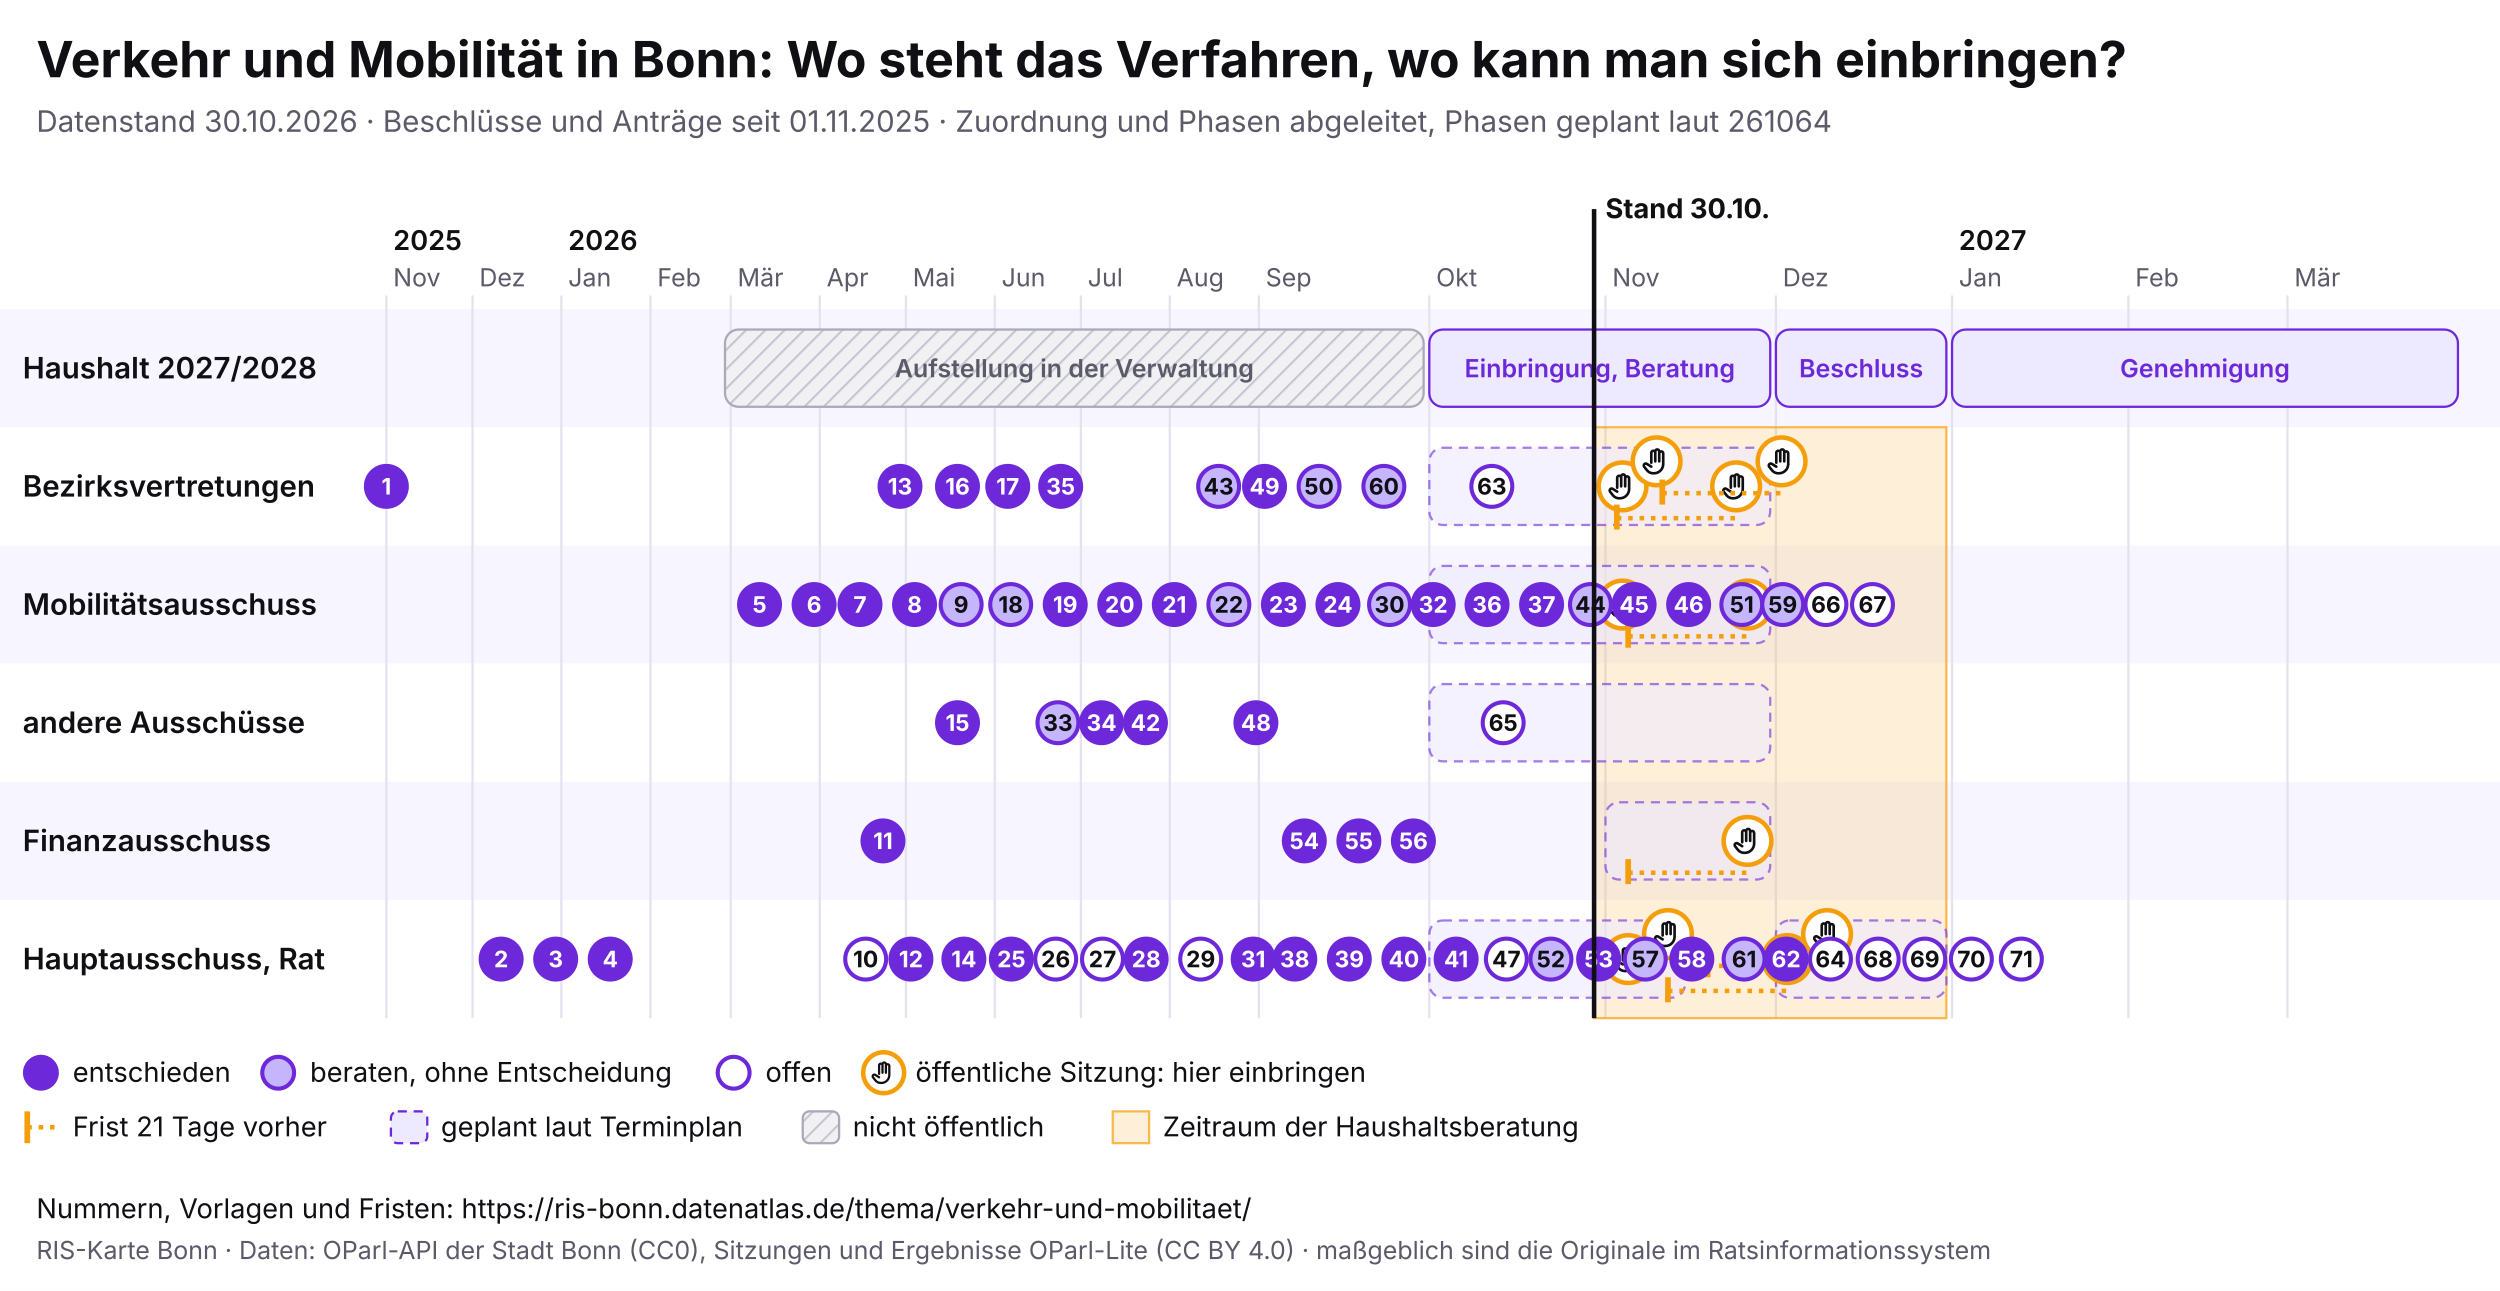
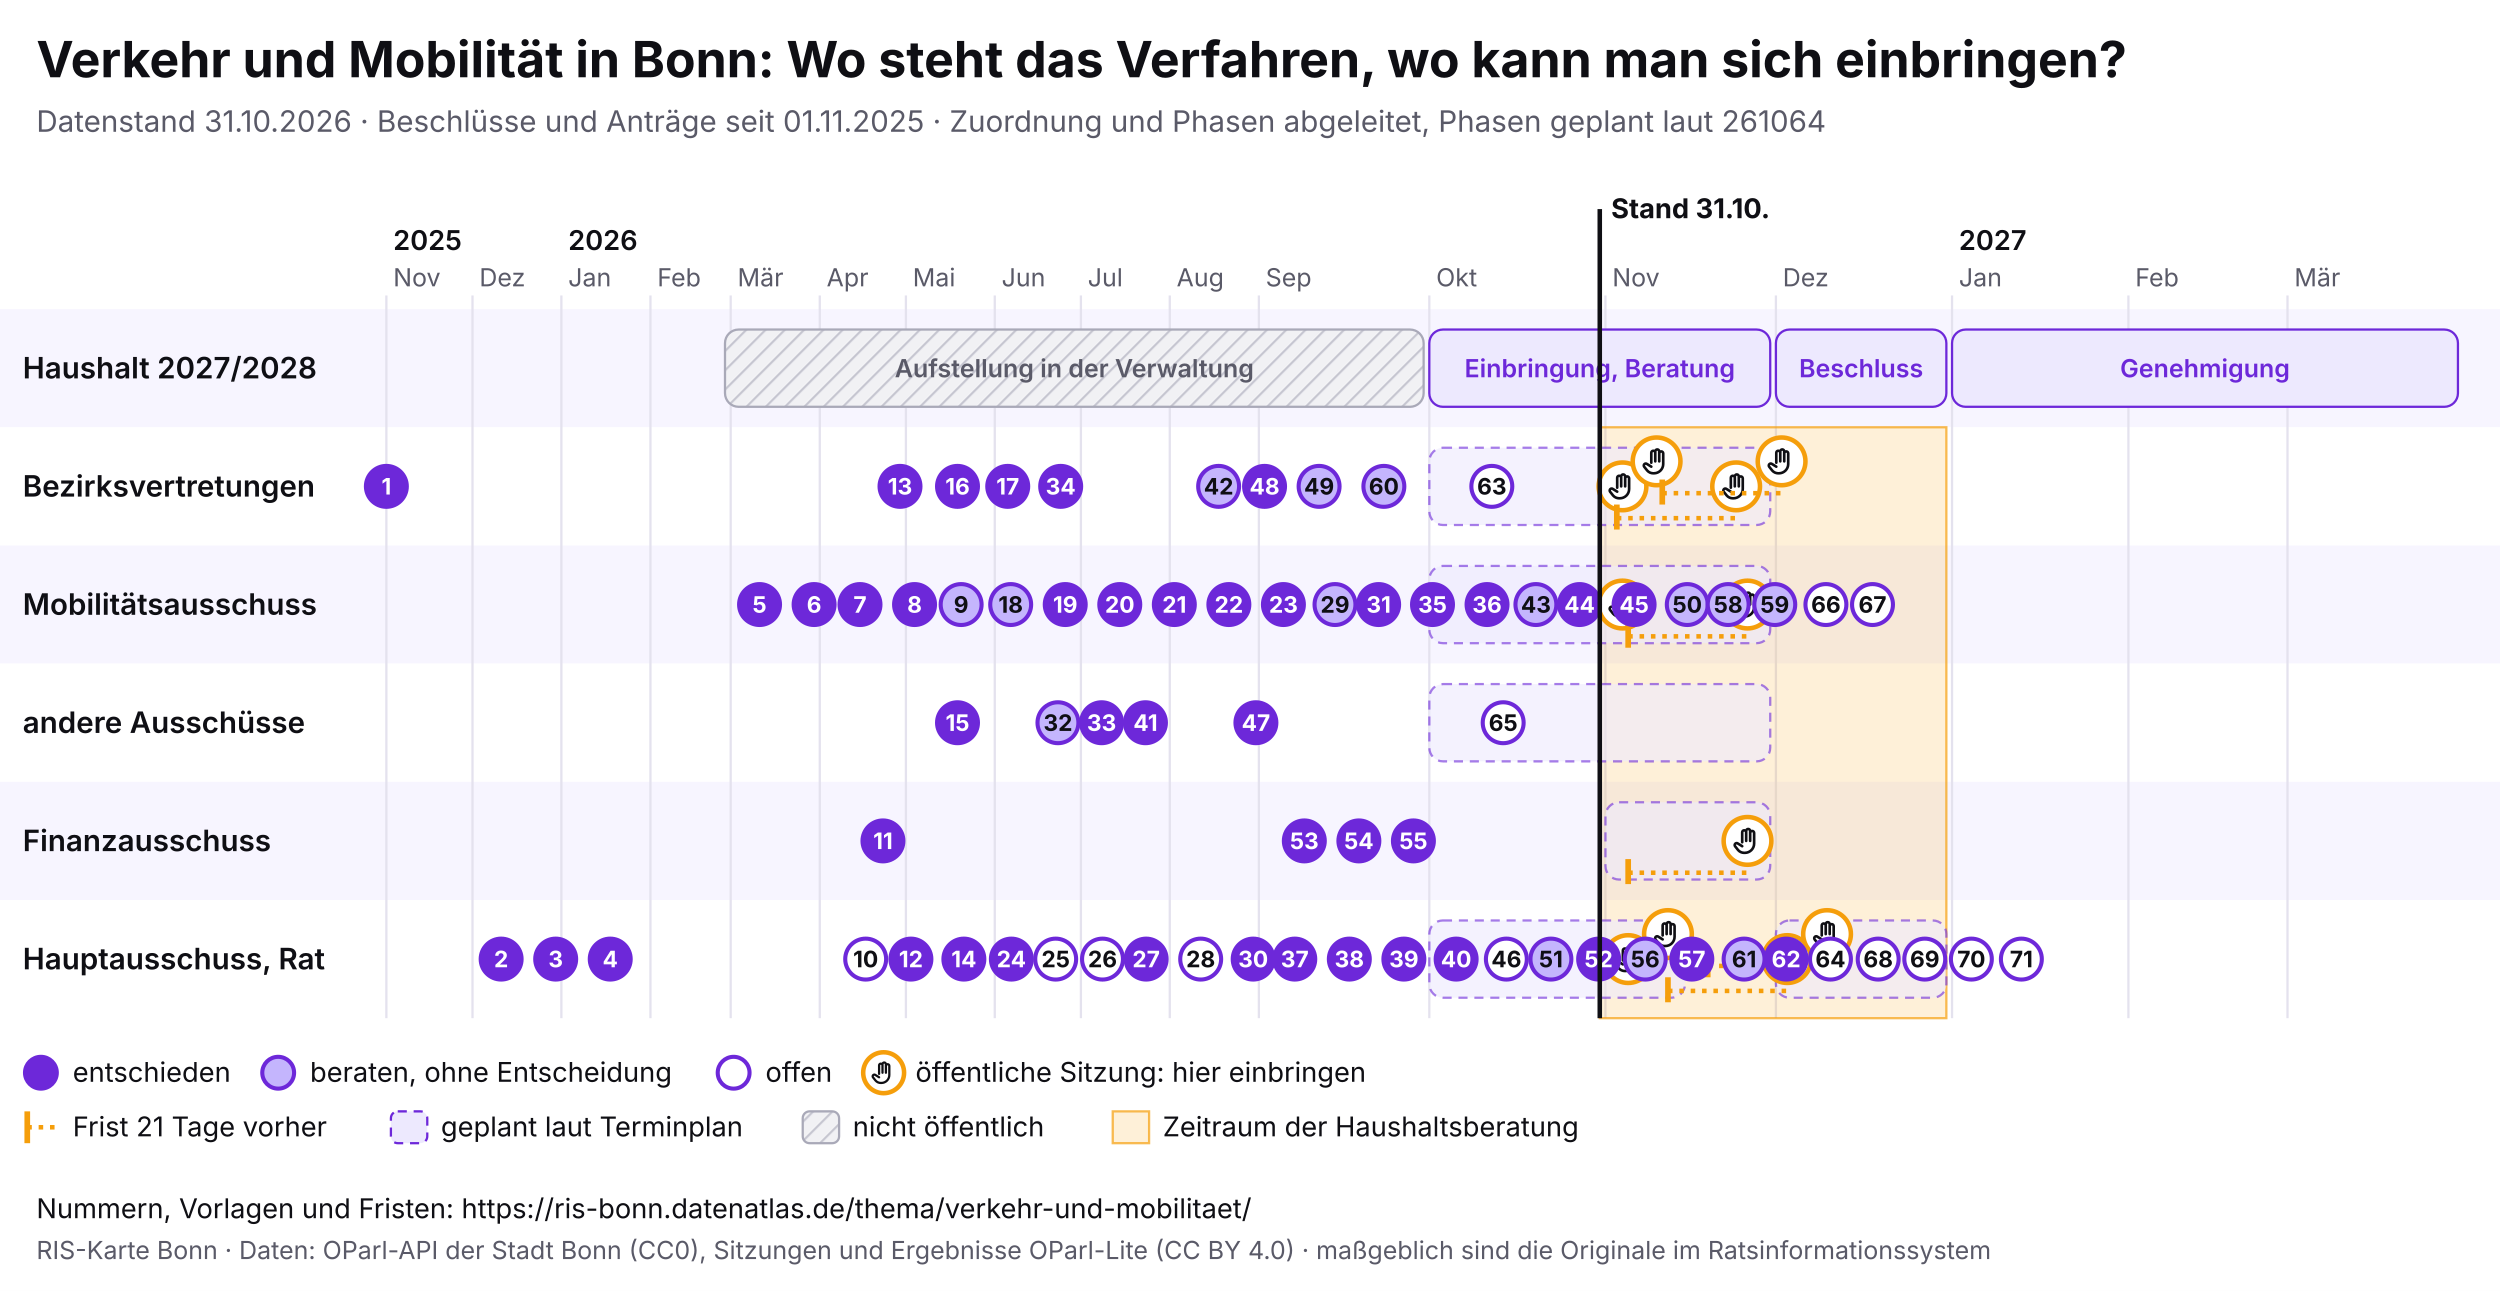
<svg xmlns="http://www.w3.org/2000/svg" viewBox="0 0 1100 568" width="1100" height="568" font-family="Inter, system-ui, sans-serif">
  <rect width="1100" height="568" fill="#ffffff" />
  <text x="16" y="34" font-size="22" font-weight="700" fill="#0f0f14">Verkehr und Mobilität in Bonn: Wo steht das Verfahren, wo kann man sich einbringen?</text>
-   <text x="16" y="58" font-size="13" fill="#5a5a68">Datenstand 30.10.2026 · Beschlüsse und Anträge seit 01.11.2025 · Zuordnung und Phasen abgeleitet, Phasen geplant laut 261064</text>
+   <text x="16" y="58" font-size="13" fill="#5a5a68">Datenstand 31.10.2026 · Beschlüsse und Anträge seit 01.11.2025 · Zuordnung und Phasen abgeleitet, Phasen geplant laut 261064</text>
  <svg x="0" y="74" width="1100" height="440" viewBox="0 0 1100 440" font-family="Inter, system-ui, sans-serif">
    <defs>
      <pattern id="pb-schraffur" width="6" height="6" patternUnits="userSpaceOnUse" patternTransform="rotate(45)">
        <rect width="6" height="6" fill="#f1f1f4" />
        <line x1="0" y1="0" x2="0" y2="6" stroke="#c9c9d3" stroke-width="2" />
      </pattern>
      <symbol id="pb-hand" viewBox="0 0 24 24">
        <path d="M8 13V5.5a1.5 1.5 0 0 1 3 0V12M11 11V4.5a1.5 1.5 0 0 1 3 0V12M14 11.5V6a1.5 1.5 0 0 1 3 0v8a7 7 0 0 1-7 7h-.6a6 6 0 0 1-4.5-2.1L2.6 16a1.5 1.5 0 0 1 2.2-2L8 16" />
      </symbol>
    </defs>
    <rect x="0" y="62" width="1100" height="52" fill="#f7f5ff" />
    <text x="10" y="92.5" font-size="13" font-weight="600" fill="#0f0f14">Haushalt 2027/2028</text>
    <rect x="0" y="114" width="1100" height="52" fill="#ffffff" />
    <text x="10" y="144.5" font-size="13" font-weight="600" fill="#0f0f14">Bezirksvertretungen</text>
    <rect x="0" y="166" width="1100" height="52" fill="#f7f5ff" />
    <text x="10" y="196.5" font-size="13" font-weight="600" fill="#0f0f14">Mobilitätsausschuss</text>
    <rect x="0" y="218" width="1100" height="52" fill="#ffffff" />
    <text x="10" y="248.5" font-size="13" font-weight="600" fill="#0f0f14">andere Ausschüsse</text>
    <rect x="0" y="270" width="1100" height="52" fill="#f7f5ff" />
    <text x="10" y="300.5" font-size="13" font-weight="600" fill="#0f0f14">Finanzausschuss</text>
    <rect x="0" y="322" width="1100" height="52" fill="#ffffff" />
    <text x="10" y="352.5" font-size="13" font-weight="600" fill="#0f0f14">Hauptausschuss, Rat</text>
    <line x1="170.0" y1="56" x2="170.0" y2="374" stroke="#e4e2ee" />
    <text x="173.0" y="52" font-size="11" fill="#5a5a68">Nov</text>
    <text x="173.0" y="36" font-size="12" font-weight="600" fill="#0f0f14">2025</text>
    <line x1="207.9" y1="56" x2="207.9" y2="374" stroke="#e4e2ee" />
    <text x="210.9" y="52" font-size="11" fill="#5a5a68">Dez</text>
    <line x1="247.0" y1="56" x2="247.0" y2="374" stroke="#e4e2ee" />
    <text x="250.0" y="52" font-size="11" fill="#5a5a68">Jan</text>
    <text x="250.0" y="36" font-size="12" font-weight="600" fill="#0f0f14">2026</text>
    <line x1="286.2" y1="56" x2="286.2" y2="374" stroke="#e4e2ee" />
    <text x="289.2" y="52" font-size="11" fill="#5a5a68">Feb</text>
    <line x1="321.5" y1="56" x2="321.5" y2="374" stroke="#e4e2ee" />
    <text x="324.5" y="52" font-size="11" fill="#5a5a68">Mär</text>
    <line x1="360.7" y1="56" x2="360.7" y2="374" stroke="#e4e2ee" />
    <text x="363.7" y="52" font-size="11" fill="#5a5a68">Apr</text>
    <line x1="398.6" y1="56" x2="398.6" y2="374" stroke="#e4e2ee" />
    <text x="401.6" y="52" font-size="11" fill="#5a5a68">Mai</text>
    <line x1="437.7" y1="56" x2="437.7" y2="374" stroke="#e4e2ee" />
    <text x="440.7" y="52" font-size="11" fill="#5a5a68">Jun</text>
    <line x1="475.6" y1="56" x2="475.6" y2="374" stroke="#e4e2ee" />
    <text x="478.6" y="52" font-size="11" fill="#5a5a68">Jul</text>
    <line x1="514.7" y1="56" x2="514.7" y2="374" stroke="#e4e2ee" />
    <text x="517.7" y="52" font-size="11" fill="#5a5a68">Aug</text>
    <line x1="553.9" y1="56" x2="553.9" y2="374" stroke="#e4e2ee" />
    <text x="556.9" y="52" font-size="11" fill="#5a5a68">Sep</text>
    <line x1="628.9" y1="56" x2="628.9" y2="374" stroke="#e4e2ee" />
    <text x="631.9" y="52" font-size="11" fill="#5a5a68">Okt</text>
    <line x1="706.4" y1="56" x2="706.4" y2="374" stroke="#e4e2ee" />
    <text x="709.4" y="52" font-size="11" fill="#5a5a68">Nov</text>
    <line x1="781.4" y1="56" x2="781.4" y2="374" stroke="#e4e2ee" />
    <text x="784.4" y="52" font-size="11" fill="#5a5a68">Dez</text>
    <line x1="858.9" y1="56" x2="858.9" y2="374" stroke="#e4e2ee" />
    <text x="861.9" y="52" font-size="11" fill="#5a5a68">Jan</text>
    <text x="861.9" y="36" font-size="12" font-weight="600" fill="#0f0f14">2027</text>
    <line x1="936.5" y1="56" x2="936.5" y2="374" stroke="#e4e2ee" />
    <text x="939.5" y="52" font-size="11" fill="#5a5a68">Feb</text>
    <line x1="1006.5" y1="56" x2="1006.5" y2="374" stroke="#e4e2ee" />
    <text x="1009.5" y="52" font-size="11" fill="#5a5a68">Mär</text>
-     <rect x="701.4" y="114" width="155.0" height="260" fill="#f59e0b" fill-opacity="0.16" stroke="#f59e0b" stroke-opacity="0.7" />
+     <rect x="703.9" y="114" width="152.5" height="260" fill="#f59e0b" fill-opacity="0.16" stroke="#f59e0b" stroke-opacity="0.7" />
    <g>
      <rect x="319.0" y="71" width="307.4" height="34" rx="6" fill="url(#pb-schraffur)" stroke="#a9a9b8" />
      <text x="472.7" y="92.0" font-size="11" text-anchor="middle" font-weight="600" fill="#5a5a68">Aufstellung in der Verwaltung</text>
    </g>
    <g>
      <rect x="628.9" y="71" width="150.0" height="34" rx="6" fill="#ede9fe" stroke="#6d28d9" />
      <text x="703.9" y="92.0" font-size="11" text-anchor="middle" font-weight="600" fill="#6d28d9">Einbringung, Beratung</text>
    </g>
    <g>
      <rect x="781.4" y="71" width="75.0" height="34" rx="6" fill="#ede9fe" stroke="#6d28d9" />
      <text x="818.9" y="92.0" font-size="11" text-anchor="middle" font-weight="600" fill="#6d28d9">Beschluss</text>
    </g>
    <g>
      <rect x="858.9" y="71" width="222.6" height="34" rx="6" fill="#ede9fe" stroke="#6d28d9" />
      <text x="970.2" y="92.0" font-size="11" text-anchor="middle" font-weight="600" fill="#6d28d9">Genehmigung</text>
    </g>
    <g>
      <rect x="628.9" y="123" width="150.0" height="34" rx="6" fill="#ede9fe" fill-opacity="0.6" stroke="#6d28d9" stroke-opacity="0.6" stroke-dasharray="4 3" />
    </g>
    <g>
      <rect x="628.9" y="175" width="150.0" height="34" rx="6" fill="#ede9fe" fill-opacity="0.6" stroke="#6d28d9" stroke-opacity="0.6" stroke-dasharray="4 3" />
    </g>
    <g>
      <rect x="628.9" y="227" width="150.0" height="34" rx="6" fill="#ede9fe" fill-opacity="0.6" stroke="#6d28d9" stroke-opacity="0.6" stroke-dasharray="4 3" />
    </g>
    <g>
      <rect x="706.4" y="279" width="72.5" height="34" rx="6" fill="#ede9fe" fill-opacity="0.6" stroke="#6d28d9" stroke-opacity="0.6" stroke-dasharray="4 3" />
    </g>
    <g>
      <rect x="628.9" y="331" width="112.5" height="34" rx="6" fill="#ede9fe" fill-opacity="0.6" stroke="#6d28d9" stroke-opacity="0.6" stroke-dasharray="4 3" />
    </g>
    <g>
      <rect x="781.4" y="331" width="75.0" height="34" rx="6" fill="#ede9fe" fill-opacity="0.6" stroke="#6d28d9" stroke-opacity="0.6" stroke-dasharray="4 3" />
    </g>
    <g>
      <circle cx="713.9" cy="140.0" r="10.5" fill="#fff" stroke="#f59e0b" stroke-width="2" />
      <use href="#pb-hand" x="706.9" y="133.0" width="14" height="14" fill="none" stroke="#0f0f14" stroke-width="2" stroke-linecap="round" stroke-linejoin="round" />
    </g>
    <g>
      <circle cx="713.9" cy="192.0" r="10.5" fill="#fff" stroke="#f59e0b" stroke-width="2" />
      <use href="#pb-hand" x="706.9" y="185.0" width="14" height="14" fill="none" stroke="#0f0f14" stroke-width="2" stroke-linecap="round" stroke-linejoin="round" />
    </g>
    <g>
      <circle cx="716.4" cy="348.0" r="10.5" fill="#fff" stroke="#f59e0b" stroke-width="2" />
      <use href="#pb-hand" x="709.4" y="341.0" width="14" height="14" fill="none" stroke="#0f0f14" stroke-width="2" stroke-linecap="round" stroke-linejoin="round" />
    </g>
    <g>
      <circle cx="728.9" cy="129.0" r="10.5" fill="#fff" stroke="#f59e0b" stroke-width="2" />
      <use href="#pb-hand" x="721.9" y="122.0" width="14" height="14" fill="none" stroke="#0f0f14" stroke-width="2" stroke-linecap="round" stroke-linejoin="round" />
    </g>
    <g>
      <circle cx="733.9" cy="337.0" r="10.5" fill="#fff" stroke="#f59e0b" stroke-width="2" />
      <use href="#pb-hand" x="726.9" y="330.0" width="14" height="14" fill="none" stroke="#0f0f14" stroke-width="2" stroke-linecap="round" stroke-linejoin="round" />
    </g>
    <line x1="711.4" y1="154.0" x2="763.9" y2="154.0" stroke="#f59e0b" stroke-width="2" stroke-dasharray="2 3" />
    <line x1="711.4" y1="148.0" x2="711.4" y2="159.0" stroke="#f59e0b" stroke-width="2.5" />
    <g>
      <circle cx="763.9" cy="140.0" r="10.5" fill="#fff" stroke="#f59e0b" stroke-width="2" />
      <use href="#pb-hand" x="756.9" y="133.0" width="14" height="14" fill="none" stroke="#0f0f14" stroke-width="2" stroke-linecap="round" stroke-linejoin="round" />
    </g>
    <line x1="716.4" y1="310.0" x2="768.9" y2="310.0" stroke="#f59e0b" stroke-width="2" stroke-dasharray="2 3" />
    <line x1="716.4" y1="304.0" x2="716.4" y2="315.0" stroke="#f59e0b" stroke-width="2.5" />
    <g>
      <circle cx="768.9" cy="296.0" r="10.5" fill="#fff" stroke="#f59e0b" stroke-width="2" />
      <use href="#pb-hand" x="761.9" y="289.0" width="14" height="14" fill="none" stroke="#0f0f14" stroke-width="2" stroke-linecap="round" stroke-linejoin="round" />
    </g>
    <line x1="716.4" y1="206.0" x2="768.9" y2="206.0" stroke="#f59e0b" stroke-width="2" stroke-dasharray="2 3" />
    <line x1="716.4" y1="200.0" x2="716.4" y2="211.0" stroke="#f59e0b" stroke-width="2.5" />
    <g>
      <circle cx="768.9" cy="192.0" r="10.5" fill="#fff" stroke="#f59e0b" stroke-width="2" />
      <use href="#pb-hand" x="761.9" y="185.0" width="14" height="14" fill="none" stroke="#0f0f14" stroke-width="2" stroke-linecap="round" stroke-linejoin="round" />
    </g>
    <line x1="731.4" y1="143.0" x2="783.9" y2="143.0" stroke="#f59e0b" stroke-width="2" stroke-dasharray="2 3" />
    <line x1="731.4" y1="137.0" x2="731.4" y2="148.0" stroke="#f59e0b" stroke-width="2.5" />
    <g>
      <circle cx="783.9" cy="129.0" r="10.5" fill="#fff" stroke="#f59e0b" stroke-width="2" />
      <use href="#pb-hand" x="776.9" y="122.0" width="14" height="14" fill="none" stroke="#0f0f14" stroke-width="2" stroke-linecap="round" stroke-linejoin="round" />
    </g>
    <line x1="733.9" y1="362.0" x2="786.4" y2="362.0" stroke="#f59e0b" stroke-width="2" stroke-dasharray="2 3" />
    <line x1="733.9" y1="356.0" x2="733.9" y2="367.0" stroke="#f59e0b" stroke-width="2.5" />
    <g>
      <circle cx="786.4" cy="348.0" r="10.5" fill="#fff" stroke="#f59e0b" stroke-width="2" />
      <use href="#pb-hand" x="779.4" y="341.0" width="14" height="14" fill="none" stroke="#0f0f14" stroke-width="2" stroke-linecap="round" stroke-linejoin="round" />
    </g>
    <line x1="751.4" y1="351.0" x2="803.9" y2="351.0" stroke="#f59e0b" stroke-width="2" stroke-dasharray="2 3" />
    <line x1="751.4" y1="345.0" x2="751.4" y2="356.0" stroke="#f59e0b" stroke-width="2.5" />
    <g>
      <circle cx="803.9" cy="337.0" r="10.5" fill="#fff" stroke="#f59e0b" stroke-width="2" />
      <use href="#pb-hand" x="796.9" y="330.0" width="14" height="14" fill="none" stroke="#0f0f14" stroke-width="2" stroke-linecap="round" stroke-linejoin="round" />
    </g>
    <g>
      <circle cx="170.0" cy="140.0" r="9" fill="#6d28d9" stroke="#6d28d9" stroke-width="1.8" />
      <text x="170.0" y="143.6" font-size="10" font-weight="700" text-anchor="middle" fill="#fff">1</text>
    </g>
    <g>
      <circle cx="220.5" cy="348.0" r="9" fill="#6d28d9" stroke="#6d28d9" stroke-width="1.8" />
      <text x="220.5" y="351.6" font-size="10" font-weight="700" text-anchor="middle" fill="#fff">2</text>
    </g>
    <g>
      <circle cx="244.5" cy="348.0" r="9" fill="#6d28d9" stroke="#6d28d9" stroke-width="1.8" />
      <text x="244.5" y="351.6" font-size="10" font-weight="700" text-anchor="middle" fill="#fff">3</text>
    </g>
    <g>
      <circle cx="268.5" cy="348.0" r="9" fill="#6d28d9" stroke="#6d28d9" stroke-width="1.8" />
      <text x="268.5" y="351.6" font-size="10" font-weight="700" text-anchor="middle" fill="#fff">4</text>
    </g>
    <g>
      <circle cx="334.2" cy="192.0" r="9" fill="#6d28d9" stroke="#6d28d9" stroke-width="1.8" />
      <text x="334.2" y="195.6" font-size="10" font-weight="700" text-anchor="middle" fill="#fff">5</text>
    </g>
    <g>
      <circle cx="358.2" cy="192.0" r="9" fill="#6d28d9" stroke="#6d28d9" stroke-width="1.8" />
      <text x="358.2" y="195.6" font-size="10" font-weight="700" text-anchor="middle" fill="#fff">6</text>
    </g>
    <g>
      <circle cx="378.4" cy="192.0" r="9" fill="#6d28d9" stroke="#6d28d9" stroke-width="1.8" />
      <text x="378.4" y="195.6" font-size="10" font-weight="700" text-anchor="middle" fill="#fff">7</text>
    </g>
    <g>
      <circle cx="402.4" cy="192.0" r="9" fill="#6d28d9" stroke="#6d28d9" stroke-width="1.8" />
      <text x="402.4" y="195.6" font-size="10" font-weight="700" text-anchor="middle" fill="#fff">8</text>
    </g>
    <g>
      <circle cx="422.9" cy="192.0" r="9" fill="#c4b5fd" stroke="#6d28d9" stroke-width="1.8" />
      <text x="422.9" y="195.6" font-size="10" font-weight="700" text-anchor="middle" fill="#0f0f14">9</text>
    </g>
    <g>
      <circle cx="380.9" cy="348.0" r="9" fill="#fff" stroke="#6d28d9" stroke-width="1.8" />
      <text x="380.9" y="351.6" font-size="10" font-weight="700" text-anchor="middle" fill="#0f0f14">10</text>
    </g>
    <g>
      <circle cx="388.5" cy="296.0" r="9" fill="#6d28d9" stroke="#6d28d9" stroke-width="1.8" />
      <text x="388.5" y="299.6" font-size="10" font-weight="700" text-anchor="middle" fill="#fff">11</text>
    </g>
    <g>
      <circle cx="400.8" cy="348.0" r="9" fill="#6d28d9" stroke="#6d28d9" stroke-width="1.8" />
      <text x="400.8" y="351.6" font-size="10" font-weight="700" text-anchor="middle" fill="#fff">12</text>
    </g>
    <g>
      <circle cx="396.0" cy="140.0" r="9" fill="#6d28d9" stroke="#6d28d9" stroke-width="1.8" />
      <text x="396.0" y="143.6" font-size="10" font-weight="700" text-anchor="middle" fill="#fff">13</text>
    </g>
    <g>
      <circle cx="424.1" cy="348.0" r="9" fill="#6d28d9" stroke="#6d28d9" stroke-width="1.8" />
      <text x="424.1" y="351.6" font-size="10" font-weight="700" text-anchor="middle" fill="#fff">14</text>
    </g>
    <g>
      <circle cx="421.3" cy="244.0" r="9" fill="#6d28d9" stroke="#6d28d9" stroke-width="1.8" />
      <text x="421.3" y="247.6" font-size="10" font-weight="700" text-anchor="middle" fill="#fff">15</text>
    </g>
    <g>
      <circle cx="421.3" cy="140.0" r="9" fill="#6d28d9" stroke="#6d28d9" stroke-width="1.8" />
      <text x="421.3" y="143.6" font-size="10" font-weight="700" text-anchor="middle" fill="#fff">16</text>
    </g>
    <g>
      <circle cx="443.4" cy="140.0" r="9" fill="#6d28d9" stroke="#6d28d9" stroke-width="1.8" />
      <text x="443.4" y="143.6" font-size="10" font-weight="700" text-anchor="middle" fill="#fff">17</text>
    </g>
    <g>
      <circle cx="444.7" cy="192.0" r="9" fill="#c4b5fd" stroke="#6d28d9" stroke-width="1.8" />
      <text x="444.7" y="195.6" font-size="10" font-weight="700" text-anchor="middle" fill="#0f0f14">18</text>
    </g>
    <g>
      <circle cx="468.7" cy="192.0" r="9" fill="#6d28d9" stroke="#6d28d9" stroke-width="1.8" />
      <text x="468.7" y="195.6" font-size="10" font-weight="700" text-anchor="middle" fill="#fff">19</text>
    </g>
    <g>
      <circle cx="492.7" cy="192.0" r="9" fill="#6d28d9" stroke="#6d28d9" stroke-width="1.8" />
      <text x="492.7" y="195.6" font-size="10" font-weight="700" text-anchor="middle" fill="#fff">20</text>
    </g>
    <g>
      <circle cx="516.7" cy="192.0" r="9" fill="#6d28d9" stroke="#6d28d9" stroke-width="1.8" />
      <text x="516.7" y="195.6" font-size="10" font-weight="700" text-anchor="middle" fill="#fff">21</text>
    </g>
    <g>
-       <circle cx="540.7" cy="192.0" r="9" fill="#c4b5fd" stroke="#6d28d9" stroke-width="1.8" />
-       <text x="540.7" y="195.6" font-size="10" font-weight="700" text-anchor="middle" fill="#0f0f14">22</text>
+       <circle cx="540.7" cy="192.0" r="9" fill="#6d28d9" stroke="#6d28d9" stroke-width="1.8" />
+       <text x="540.7" y="195.6" font-size="10" font-weight="700" text-anchor="middle" fill="#fff">22</text>
    </g>
    <g>
      <circle cx="564.7" cy="192.0" r="9" fill="#6d28d9" stroke="#6d28d9" stroke-width="1.8" />
      <text x="564.7" y="195.6" font-size="10" font-weight="700" text-anchor="middle" fill="#fff">23</text>
    </g>
    <g>
-       <circle cx="588.7" cy="192.0" r="9" fill="#6d28d9" stroke="#6d28d9" stroke-width="1.8" />
-       <text x="588.7" y="195.6" font-size="10" font-weight="700" text-anchor="middle" fill="#fff">24</text>
-     </g>
-     <g>
      <circle cx="445.0" cy="348.0" r="9" fill="#6d28d9" stroke="#6d28d9" stroke-width="1.8" />
-       <text x="445.0" y="351.6" font-size="10" font-weight="700" text-anchor="middle" fill="#fff">25</text>
+       <text x="445.0" y="351.6" font-size="10" font-weight="700" text-anchor="middle" fill="#fff">24</text>
    </g>
    <g>
      <circle cx="464.5" cy="348.0" r="9" fill="#fff" stroke="#6d28d9" stroke-width="1.8" />
-       <text x="464.5" y="351.6" font-size="10" font-weight="700" text-anchor="middle" fill="#0f0f14">26</text>
+       <text x="464.5" y="351.6" font-size="10" font-weight="700" text-anchor="middle" fill="#0f0f14">25</text>
    </g>
    <g>
      <circle cx="485.1" cy="348.0" r="9" fill="#fff" stroke="#6d28d9" stroke-width="1.8" />
-       <text x="485.1" y="351.6" font-size="10" font-weight="700" text-anchor="middle" fill="#0f0f14">27</text>
+       <text x="485.1" y="351.6" font-size="10" font-weight="700" text-anchor="middle" fill="#0f0f14">26</text>
    </g>
    <g>
      <circle cx="504.3" cy="348.0" r="9" fill="#6d28d9" stroke="#6d28d9" stroke-width="1.8" />
-       <text x="504.3" y="351.6" font-size="10" font-weight="700" text-anchor="middle" fill="#fff">28</text>
+       <text x="504.3" y="351.6" font-size="10" font-weight="700" text-anchor="middle" fill="#fff">27</text>
    </g>
    <g>
      <circle cx="528.3" cy="348.0" r="9" fill="#fff" stroke="#6d28d9" stroke-width="1.8" />
-       <text x="528.3" y="351.6" font-size="10" font-weight="700" text-anchor="middle" fill="#0f0f14">29</text>
-     </g>
-     <g>
-       <circle cx="611.4" cy="192.0" r="9" fill="#c4b5fd" stroke="#6d28d9" stroke-width="1.8" />
-       <text x="611.4" y="195.6" font-size="10" font-weight="700" text-anchor="middle" fill="#0f0f14">30</text>
+       <text x="528.3" y="351.6" font-size="10" font-weight="700" text-anchor="middle" fill="#0f0f14">28</text>
+     </g>
+     <g>
+       <circle cx="587.4" cy="192.0" r="9" fill="#c4b5fd" stroke="#6d28d9" stroke-width="1.8" />
+       <text x="587.4" y="195.6" font-size="10" font-weight="700" text-anchor="middle" fill="#0f0f14">29</text>
    </g>
    <g>
      <circle cx="551.4" cy="348.0" r="9" fill="#6d28d9" stroke="#6d28d9" stroke-width="1.8" />
-       <text x="551.4" y="351.6" font-size="10" font-weight="700" text-anchor="middle" fill="#fff">31</text>
-     </g>
-     <g>
-       <circle cx="630.6" cy="192.0" r="9" fill="#6d28d9" stroke="#6d28d9" stroke-width="1.8" />
-       <text x="630.6" y="195.6" font-size="10" font-weight="700" text-anchor="middle" fill="#fff">32</text>
+       <text x="551.4" y="351.6" font-size="10" font-weight="700" text-anchor="middle" fill="#fff">30</text>
+     </g>
+     <g>
+       <circle cx="606.6" cy="192.0" r="9" fill="#6d28d9" stroke="#6d28d9" stroke-width="1.8" />
+       <text x="606.6" y="195.6" font-size="10" font-weight="700" text-anchor="middle" fill="#fff">31</text>
    </g>
    <g>
      <circle cx="465.5" cy="244.0" r="9" fill="#c4b5fd" stroke="#6d28d9" stroke-width="1.8" />
-       <text x="465.5" y="247.6" font-size="10" font-weight="700" text-anchor="middle" fill="#0f0f14">33</text>
+       <text x="465.5" y="247.6" font-size="10" font-weight="700" text-anchor="middle" fill="#0f0f14">32</text>
    </g>
    <g>
      <circle cx="484.7" cy="244.0" r="9" fill="#6d28d9" stroke="#6d28d9" stroke-width="1.8" />
-       <text x="484.7" y="247.6" font-size="10" font-weight="700" text-anchor="middle" fill="#fff">34</text>
+       <text x="484.7" y="247.6" font-size="10" font-weight="700" text-anchor="middle" fill="#fff">33</text>
    </g>
    <g>
      <circle cx="466.7" cy="140.0" r="9" fill="#6d28d9" stroke="#6d28d9" stroke-width="1.8" />
-       <text x="466.7" y="143.6" font-size="10" font-weight="700" text-anchor="middle" fill="#fff">35</text>
+       <text x="466.7" y="143.6" font-size="10" font-weight="700" text-anchor="middle" fill="#fff">34</text>
+     </g>
+     <g>
+       <circle cx="630.3" cy="192.0" r="9" fill="#6d28d9" stroke="#6d28d9" stroke-width="1.8" />
+       <text x="630.3" y="195.6" font-size="10" font-weight="700" text-anchor="middle" fill="#fff">35</text>
    </g>
    <g>
      <circle cx="654.3" cy="192.0" r="9" fill="#6d28d9" stroke="#6d28d9" stroke-width="1.8" />
      <text x="654.3" y="195.6" font-size="10" font-weight="700" text-anchor="middle" fill="#fff">36</text>
    </g>
    <g>
-       <circle cx="678.3" cy="192.0" r="9" fill="#6d28d9" stroke="#6d28d9" stroke-width="1.8" />
-       <text x="678.3" y="195.6" font-size="10" font-weight="700" text-anchor="middle" fill="#fff">37</text>
-     </g>
-     <g>
      <circle cx="569.7" cy="348.0" r="9" fill="#6d28d9" stroke="#6d28d9" stroke-width="1.8" />
-       <text x="569.7" y="351.6" font-size="10" font-weight="700" text-anchor="middle" fill="#fff">38</text>
+       <text x="569.7" y="351.6" font-size="10" font-weight="700" text-anchor="middle" fill="#fff">37</text>
    </g>
    <g>
      <circle cx="593.7" cy="348.0" r="9" fill="#6d28d9" stroke="#6d28d9" stroke-width="1.8" />
-       <text x="593.7" y="351.6" font-size="10" font-weight="700" text-anchor="middle" fill="#fff">39</text>
+       <text x="593.7" y="351.6" font-size="10" font-weight="700" text-anchor="middle" fill="#fff">38</text>
    </g>
    <g>
      <circle cx="617.7" cy="348.0" r="9" fill="#6d28d9" stroke="#6d28d9" stroke-width="1.8" />
-       <text x="617.7" y="351.6" font-size="10" font-weight="700" text-anchor="middle" fill="#fff">40</text>
+       <text x="617.7" y="351.6" font-size="10" font-weight="700" text-anchor="middle" fill="#fff">39</text>
    </g>
    <g>
      <circle cx="640.7" cy="348.0" r="9" fill="#6d28d9" stroke="#6d28d9" stroke-width="1.8" />
-       <text x="640.7" y="351.6" font-size="10" font-weight="700" text-anchor="middle" fill="#fff">41</text>
+       <text x="640.7" y="351.6" font-size="10" font-weight="700" text-anchor="middle" fill="#fff">40</text>
    </g>
    <g>
      <circle cx="504.0" cy="244.0" r="9" fill="#6d28d9" stroke="#6d28d9" stroke-width="1.8" />
-       <text x="504.0" y="247.6" font-size="10" font-weight="700" text-anchor="middle" fill="#fff">42</text>
+       <text x="504.0" y="247.6" font-size="10" font-weight="700" text-anchor="middle" fill="#fff">41</text>
    </g>
    <g>
      <circle cx="536.2" cy="140.0" r="9" fill="#c4b5fd" stroke="#6d28d9" stroke-width="1.8" />
-       <text x="536.2" y="143.6" font-size="10" font-weight="700" text-anchor="middle" fill="#0f0f14">43</text>
-     </g>
-     <g>
-       <circle cx="699.8" cy="192.0" r="9" fill="#c4b5fd" stroke="#6d28d9" stroke-width="1.8" />
-       <text x="699.8" y="195.6" font-size="10" font-weight="700" text-anchor="middle" fill="#0f0f14">44</text>
+       <text x="536.2" y="143.6" font-size="10" font-weight="700" text-anchor="middle" fill="#0f0f14">42</text>
+     </g>
+     <g>
+       <circle cx="675.8" cy="192.0" r="9" fill="#c4b5fd" stroke="#6d28d9" stroke-width="1.8" />
+       <text x="675.8" y="195.6" font-size="10" font-weight="700" text-anchor="middle" fill="#0f0f14">43</text>
+     </g>
+     <g>
+       <circle cx="695.0" cy="192.0" r="9" fill="#6d28d9" stroke="#6d28d9" stroke-width="1.8" />
+       <text x="695.0" y="195.6" font-size="10" font-weight="700" text-anchor="middle" fill="#fff">44</text>
    </g>
    <g>
      <circle cx="719.0" cy="192.0" r="9" fill="#6d28d9" stroke="#6d28d9" stroke-width="1.8" />
      <text x="719.0" y="195.6" font-size="10" font-weight="700" text-anchor="middle" fill="#fff">45</text>
    </g>
    <g>
-       <circle cx="743.0" cy="192.0" r="9" fill="#6d28d9" stroke="#6d28d9" stroke-width="1.8" />
-       <text x="743.0" y="195.6" font-size="10" font-weight="700" text-anchor="middle" fill="#fff">46</text>
-     </g>
-     <g>
      <circle cx="662.8" cy="348.0" r="9" fill="#fff" stroke="#6d28d9" stroke-width="1.8" />
-       <text x="662.8" y="351.6" font-size="10" font-weight="700" text-anchor="middle" fill="#0f0f14">47</text>
+       <text x="662.8" y="351.6" font-size="10" font-weight="700" text-anchor="middle" fill="#0f0f14">46</text>
    </g>
    <g>
      <circle cx="552.6" cy="244.0" r="9" fill="#6d28d9" stroke="#6d28d9" stroke-width="1.8" />
-       <text x="552.6" y="247.6" font-size="10" font-weight="700" text-anchor="middle" fill="#fff">48</text>
+       <text x="552.6" y="247.6" font-size="10" font-weight="700" text-anchor="middle" fill="#fff">47</text>
    </g>
    <g>
      <circle cx="556.4" cy="140.0" r="9" fill="#6d28d9" stroke="#6d28d9" stroke-width="1.8" />
-       <text x="556.4" y="143.6" font-size="10" font-weight="700" text-anchor="middle" fill="#fff">49</text>
+       <text x="556.4" y="143.6" font-size="10" font-weight="700" text-anchor="middle" fill="#fff">48</text>
    </g>
    <g>
      <circle cx="580.4" cy="140.0" r="9" fill="#c4b5fd" stroke="#6d28d9" stroke-width="1.8" />
-       <text x="580.4" y="143.6" font-size="10" font-weight="700" text-anchor="middle" fill="#0f0f14">50</text>
-     </g>
-     <g>
-       <circle cx="766.4" cy="192.0" r="9" fill="#c4b5fd" stroke="#6d28d9" stroke-width="1.8" />
-       <text x="766.4" y="195.6" font-size="10" font-weight="700" text-anchor="middle" fill="#0f0f14">51</text>
+       <text x="580.4" y="143.6" font-size="10" font-weight="700" text-anchor="middle" fill="#0f0f14">49</text>
+     </g>
+     <g>
+       <circle cx="742.4" cy="192.0" r="9" fill="#c4b5fd" stroke="#6d28d9" stroke-width="1.8" />
+       <text x="742.4" y="195.6" font-size="10" font-weight="700" text-anchor="middle" fill="#0f0f14">50</text>
    </g>
    <g>
      <circle cx="682.4" cy="348.0" r="9" fill="#c4b5fd" stroke="#6d28d9" stroke-width="1.8" />
-       <text x="682.4" y="351.6" font-size="10" font-weight="700" text-anchor="middle" fill="#0f0f14">52</text>
+       <text x="682.4" y="351.6" font-size="10" font-weight="700" text-anchor="middle" fill="#0f0f14">51</text>
    </g>
    <g>
      <circle cx="703.4" cy="348.0" r="9" fill="#6d28d9" stroke="#6d28d9" stroke-width="1.8" />
-       <text x="703.4" y="351.6" font-size="10" font-weight="700" text-anchor="middle" fill="#fff">53</text>
+       <text x="703.4" y="351.6" font-size="10" font-weight="700" text-anchor="middle" fill="#fff">52</text>
    </g>
    <g>
      <circle cx="573.9" cy="296.0" r="9" fill="#6d28d9" stroke="#6d28d9" stroke-width="1.8" />
-       <text x="573.9" y="299.6" font-size="10" font-weight="700" text-anchor="middle" fill="#fff">54</text>
+       <text x="573.9" y="299.6" font-size="10" font-weight="700" text-anchor="middle" fill="#fff">53</text>
    </g>
    <g>
      <circle cx="597.9" cy="296.0" r="9" fill="#6d28d9" stroke="#6d28d9" stroke-width="1.8" />
-       <text x="597.9" y="299.6" font-size="10" font-weight="700" text-anchor="middle" fill="#fff">55</text>
+       <text x="597.9" y="299.6" font-size="10" font-weight="700" text-anchor="middle" fill="#fff">54</text>
    </g>
    <g>
      <circle cx="621.9" cy="296.0" r="9" fill="#6d28d9" stroke="#6d28d9" stroke-width="1.8" />
-       <text x="621.9" y="299.6" font-size="10" font-weight="700" text-anchor="middle" fill="#fff">56</text>
+       <text x="621.9" y="299.6" font-size="10" font-weight="700" text-anchor="middle" fill="#fff">55</text>
    </g>
    <g>
      <circle cx="723.9" cy="348.0" r="9" fill="#c4b5fd" stroke="#6d28d9" stroke-width="1.8" />
-       <text x="723.9" y="351.6" font-size="10" font-weight="700" text-anchor="middle" fill="#0f0f14">57</text>
+       <text x="723.9" y="351.6" font-size="10" font-weight="700" text-anchor="middle" fill="#0f0f14">56</text>
    </g>
    <g>
      <circle cx="744.4" cy="348.0" r="9" fill="#6d28d9" stroke="#6d28d9" stroke-width="1.8" />
-       <text x="744.4" y="351.6" font-size="10" font-weight="700" text-anchor="middle" fill="#fff">58</text>
-     </g>
-     <g>
-       <circle cx="784.4" cy="192.0" r="9" fill="#c4b5fd" stroke="#6d28d9" stroke-width="1.8" />
-       <text x="784.4" y="195.6" font-size="10" font-weight="700" text-anchor="middle" fill="#0f0f14">59</text>
+       <text x="744.4" y="351.6" font-size="10" font-weight="700" text-anchor="middle" fill="#fff">57</text>
+     </g>
+     <g>
+       <circle cx="760.4" cy="192.0" r="9" fill="#c4b5fd" stroke="#6d28d9" stroke-width="1.8" />
+       <text x="760.4" y="195.6" font-size="10" font-weight="700" text-anchor="middle" fill="#0f0f14">58</text>
+     </g>
+     <g>
+       <circle cx="780.9" cy="192.0" r="9" fill="#c4b5fd" stroke="#6d28d9" stroke-width="1.8" />
+       <text x="780.9" y="195.6" font-size="10" font-weight="700" text-anchor="middle" fill="#0f0f14">59</text>
    </g>
    <g>
      <circle cx="608.9" cy="140.0" r="9" fill="#c4b5fd" stroke="#6d28d9" stroke-width="1.8" />
      <text x="608.9" y="143.6" font-size="10" font-weight="700" text-anchor="middle" fill="#0f0f14">60</text>
    </g>
    <g>
      <circle cx="767.4" cy="348.0" r="9" fill="#c4b5fd" stroke="#6d28d9" stroke-width="1.8" />
      <text x="767.4" y="351.6" font-size="10" font-weight="700" text-anchor="middle" fill="#0f0f14">61</text>
    </g>
    <g>
      <circle cx="785.9" cy="348.0" r="9" fill="#6d28d9" stroke="#6d28d9" stroke-width="1.8" />
      <text x="785.9" y="351.6" font-size="10" font-weight="700" text-anchor="middle" fill="#fff">62</text>
    </g>
    <g>
      <circle cx="656.4" cy="140.0" r="9" fill="#fff" stroke="#6d28d9" stroke-width="1.8" />
      <text x="656.4" y="143.6" font-size="10" font-weight="700" text-anchor="middle" fill="#0f0f14">63</text>
    </g>
    <g>
      <circle cx="805.4" cy="348.0" r="9" fill="#fff" stroke="#6d28d9" stroke-width="1.8" />
      <text x="805.4" y="351.6" font-size="10" font-weight="700" text-anchor="middle" fill="#0f0f14">64</text>
    </g>
    <g>
      <circle cx="661.4" cy="244.0" r="9" fill="#fff" stroke="#6d28d9" stroke-width="1.8" />
      <text x="661.4" y="247.6" font-size="10" font-weight="700" text-anchor="middle" fill="#0f0f14">65</text>
    </g>
    <g>
      <circle cx="803.4" cy="192.0" r="9" fill="#fff" stroke="#6d28d9" stroke-width="1.8" />
      <text x="803.4" y="195.6" font-size="10" font-weight="700" text-anchor="middle" fill="#0f0f14">66</text>
    </g>
    <g>
      <circle cx="823.9" cy="192.0" r="9" fill="#fff" stroke="#6d28d9" stroke-width="1.8" />
      <text x="823.9" y="195.6" font-size="10" font-weight="700" text-anchor="middle" fill="#0f0f14">67</text>
    </g>
    <g>
      <circle cx="826.4" cy="348.0" r="9" fill="#fff" stroke="#6d28d9" stroke-width="1.8" />
      <text x="826.4" y="351.6" font-size="10" font-weight="700" text-anchor="middle" fill="#0f0f14">68</text>
    </g>
    <g>
      <circle cx="846.9" cy="348.0" r="9" fill="#fff" stroke="#6d28d9" stroke-width="1.8" />
      <text x="846.9" y="351.6" font-size="10" font-weight="700" text-anchor="middle" fill="#0f0f14">69</text>
    </g>
    <g>
      <circle cx="867.4" cy="348.0" r="9" fill="#fff" stroke="#6d28d9" stroke-width="1.8" />
      <text x="867.4" y="351.6" font-size="10" font-weight="700" text-anchor="middle" fill="#0f0f14">70</text>
    </g>
    <g>
      <circle cx="889.4" cy="348.0" r="9" fill="#fff" stroke="#6d28d9" stroke-width="1.8" />
      <text x="889.4" y="351.6" font-size="10" font-weight="700" text-anchor="middle" fill="#0f0f14">71</text>
    </g>
-     <line x1="701.4" y1="18" x2="701.4" y2="374" stroke="#0f0f14" stroke-width="2" pointer-events="none" />
-     <text x="706.4" y="22" font-size="12" font-weight="700" fill="#0f0f14">Stand 30.10.</text>
+     <line x1="703.9" y1="18" x2="703.9" y2="374" stroke="#0f0f14" stroke-width="2" pointer-events="none" />
+     <text x="708.9" y="22" font-size="12" font-weight="700" fill="#0f0f14">Stand 31.10.</text>
    <circle cx="18" cy="398" r="7" fill="#6d28d9" stroke="#6d28d9" stroke-width="1.8" />
    <text x="32" y="402" font-size="12" fill="#0f0f14">entschieden</text>
    <circle cx="122.4" cy="398" r="7" fill="#c4b5fd" stroke="#6d28d9" stroke-width="1.8" />
    <text x="136.4" y="402" font-size="12" fill="#0f0f14">beraten, ohne Entscheidung</text>
    <circle cx="322.8" cy="398" r="7" fill="#fff" stroke="#6d28d9" stroke-width="1.8" />
    <text x="336.8" y="402" font-size="12" fill="#0f0f14">offen</text>
    <circle cx="388.8" cy="398" r="9" fill="#fff" stroke="#f59e0b" stroke-width="2" />
    <use href="#pb-hand" x="382.8" y="392" width="12" height="12" fill="none" stroke="#0f0f14" stroke-width="2" stroke-linecap="round" stroke-linejoin="round" />
    <text x="402.8" y="402" font-size="12" fill="#0f0f14">öffentliche Sitzung: hier einbringen</text>
    <line x1="12" y1="415" x2="12" y2="429" stroke="#f59e0b" stroke-width="2.5" />
    <line x1="12" y1="422" x2="26" y2="422" stroke="#f59e0b" stroke-width="2" stroke-dasharray="2 3" />
    <text x="32" y="426" font-size="12" fill="#0f0f14">Frist 21 Tage vorher</text>
    <rect x="172.0" y="415" width="16" height="14" rx="3" fill="#ede9fe" stroke="#6d28d9" stroke-dasharray="4 3" />
    <text x="194.0" y="426" font-size="12" fill="#0f0f14">geplant laut Terminplan</text>
    <rect x="353.2" y="415" width="16" height="14" rx="3" fill="url(#pb-schraffur)" stroke="#a9a9b8" />
    <text x="375.2" y="426" font-size="12" fill="#0f0f14">nicht öffentlich</text>
    <rect x="489.6" y="415" width="16" height="14" fill="#f59e0b" fill-opacity="0.16" stroke="#f59e0b" stroke-opacity="0.7" />
    <text x="511.6" y="426" font-size="12" fill="#0f0f14">Zeitraum der Haushaltsberatung</text>
  </svg>
  <text x="16" y="536" font-size="12" fill="#0f0f14">Nummern, Vorlagen und Fristen: https://ris-bonn.datenatlas.de/thema/verkehr-und-mobilitaet/</text>
  <text x="16" y="554" font-size="11" fill="#5a5a68">RIS-Karte Bonn · Daten: OParl-API der Stadt Bonn (CC0), Sitzungen und Ergebnisse OParl-Lite (CC BY 4.0) · maßgeblich sind die Originale im Ratsinformationssystem</text>
</svg>
